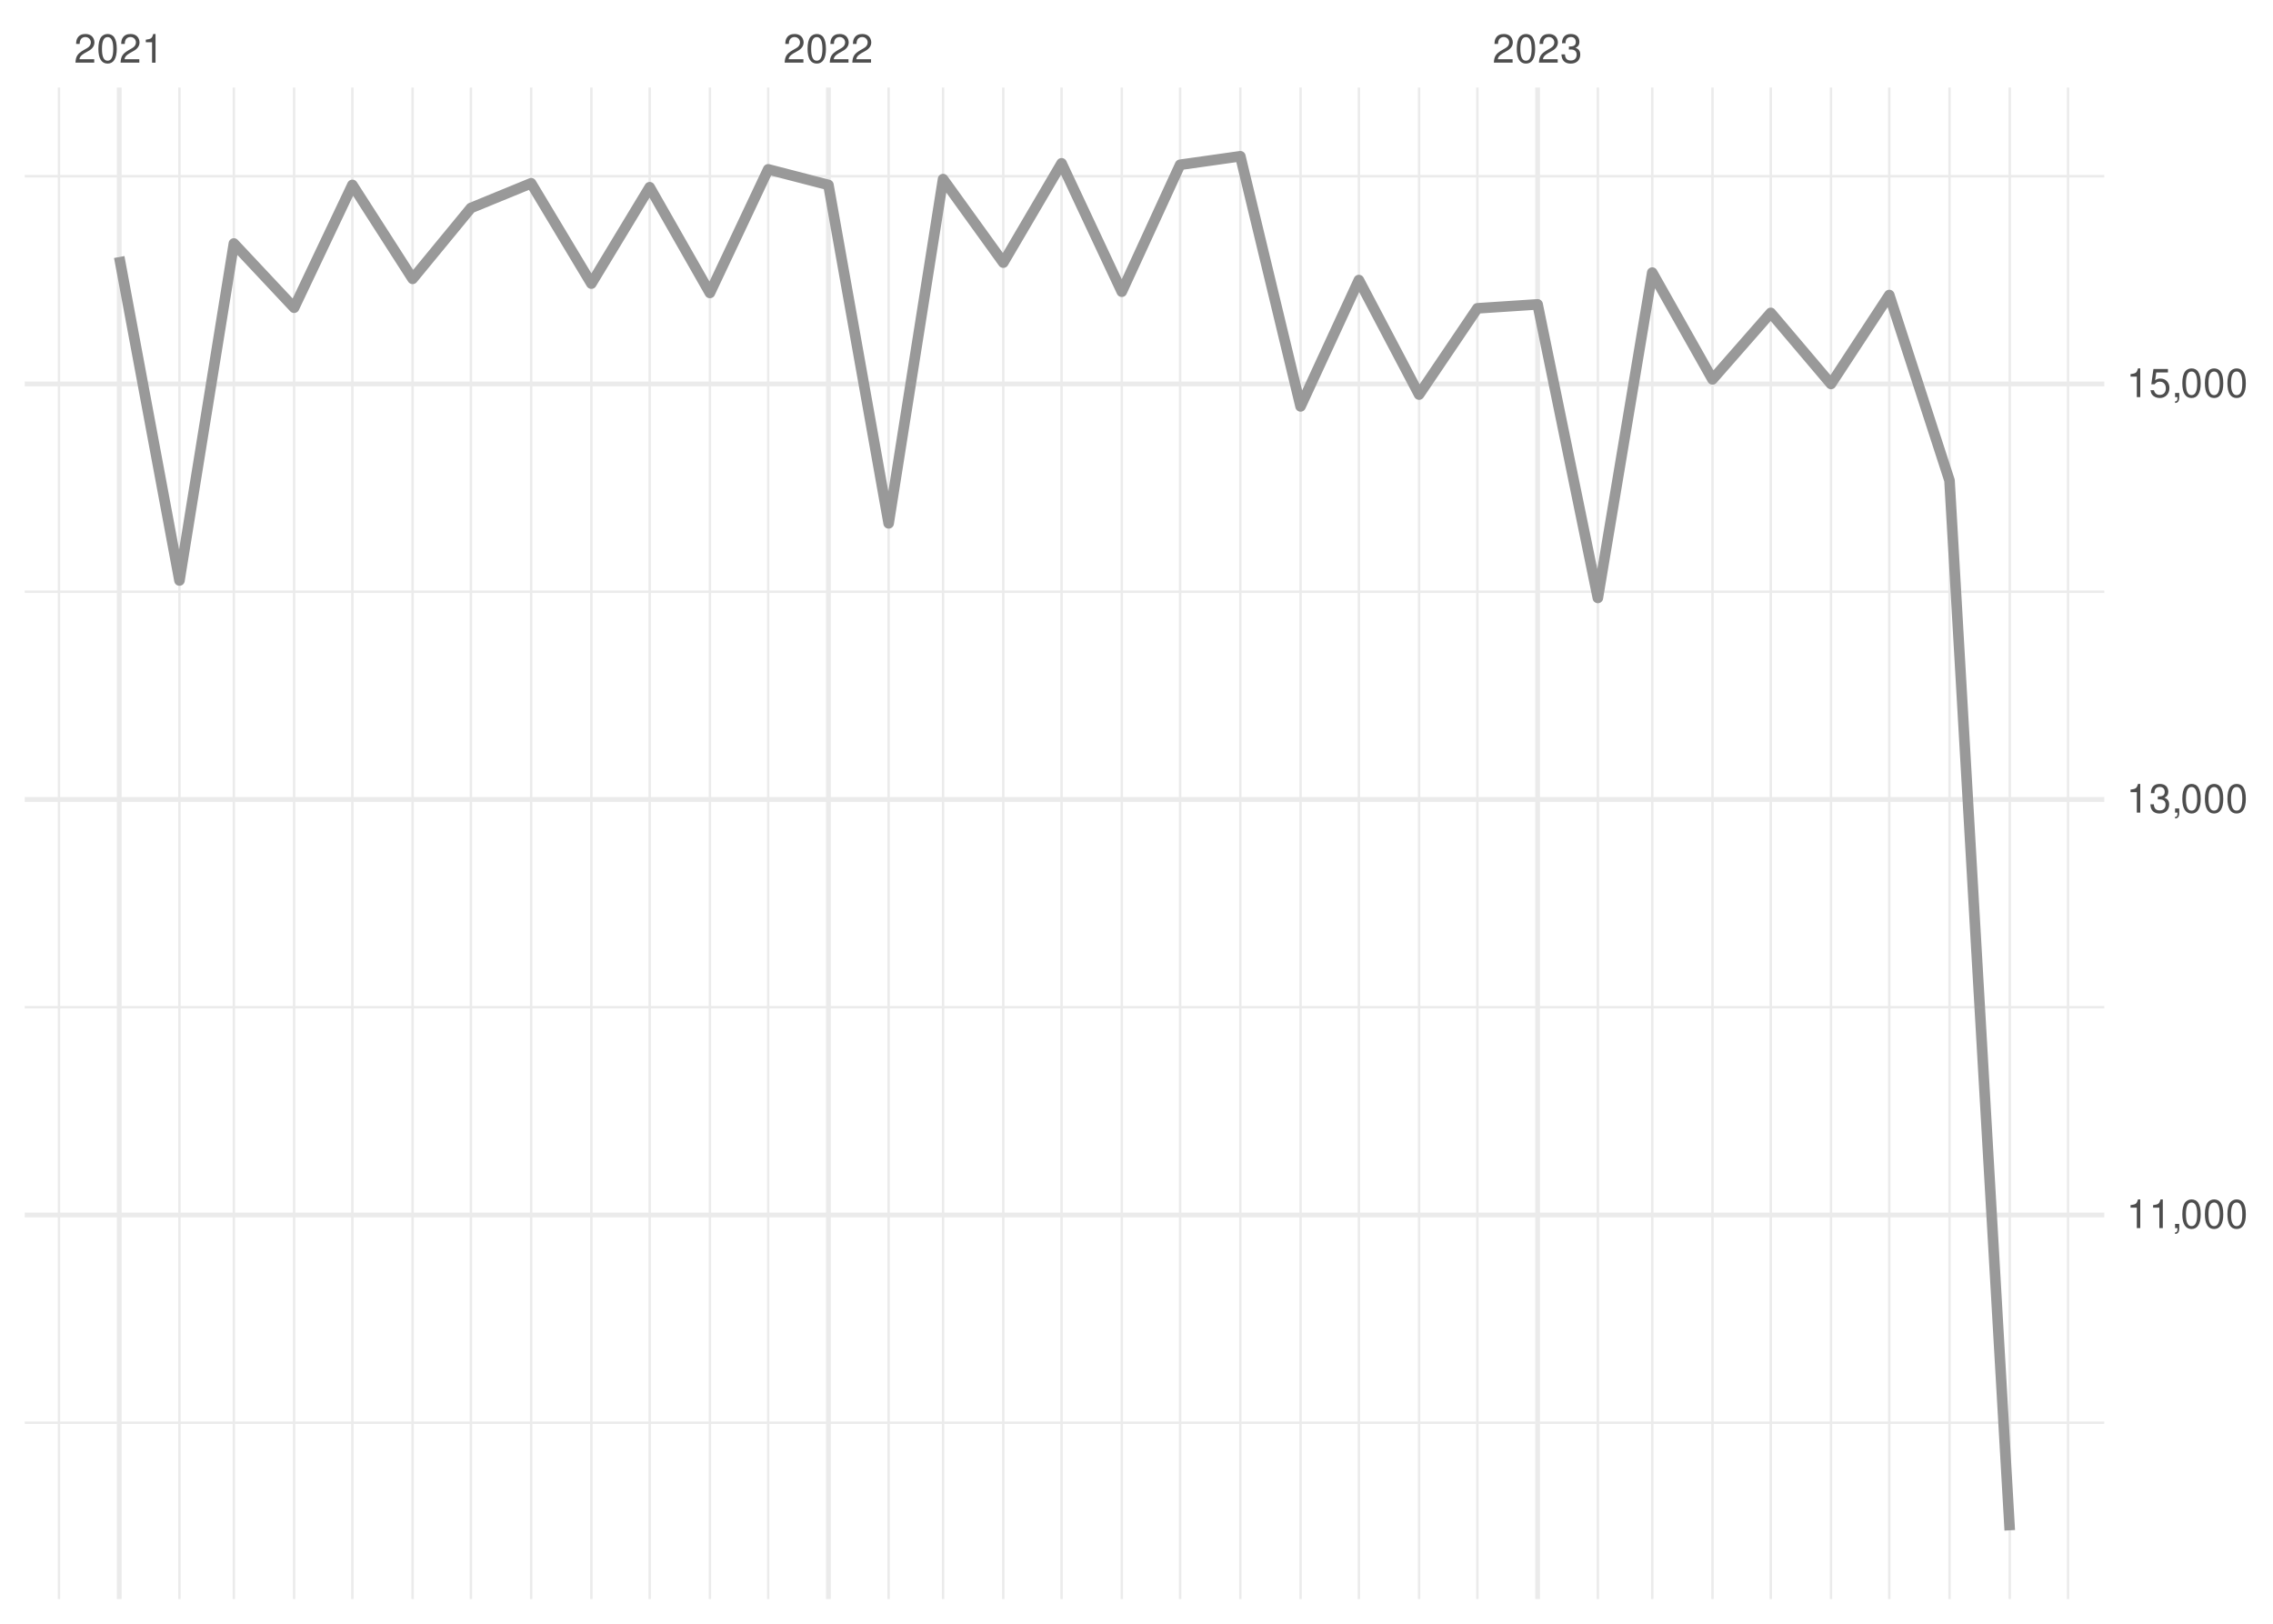
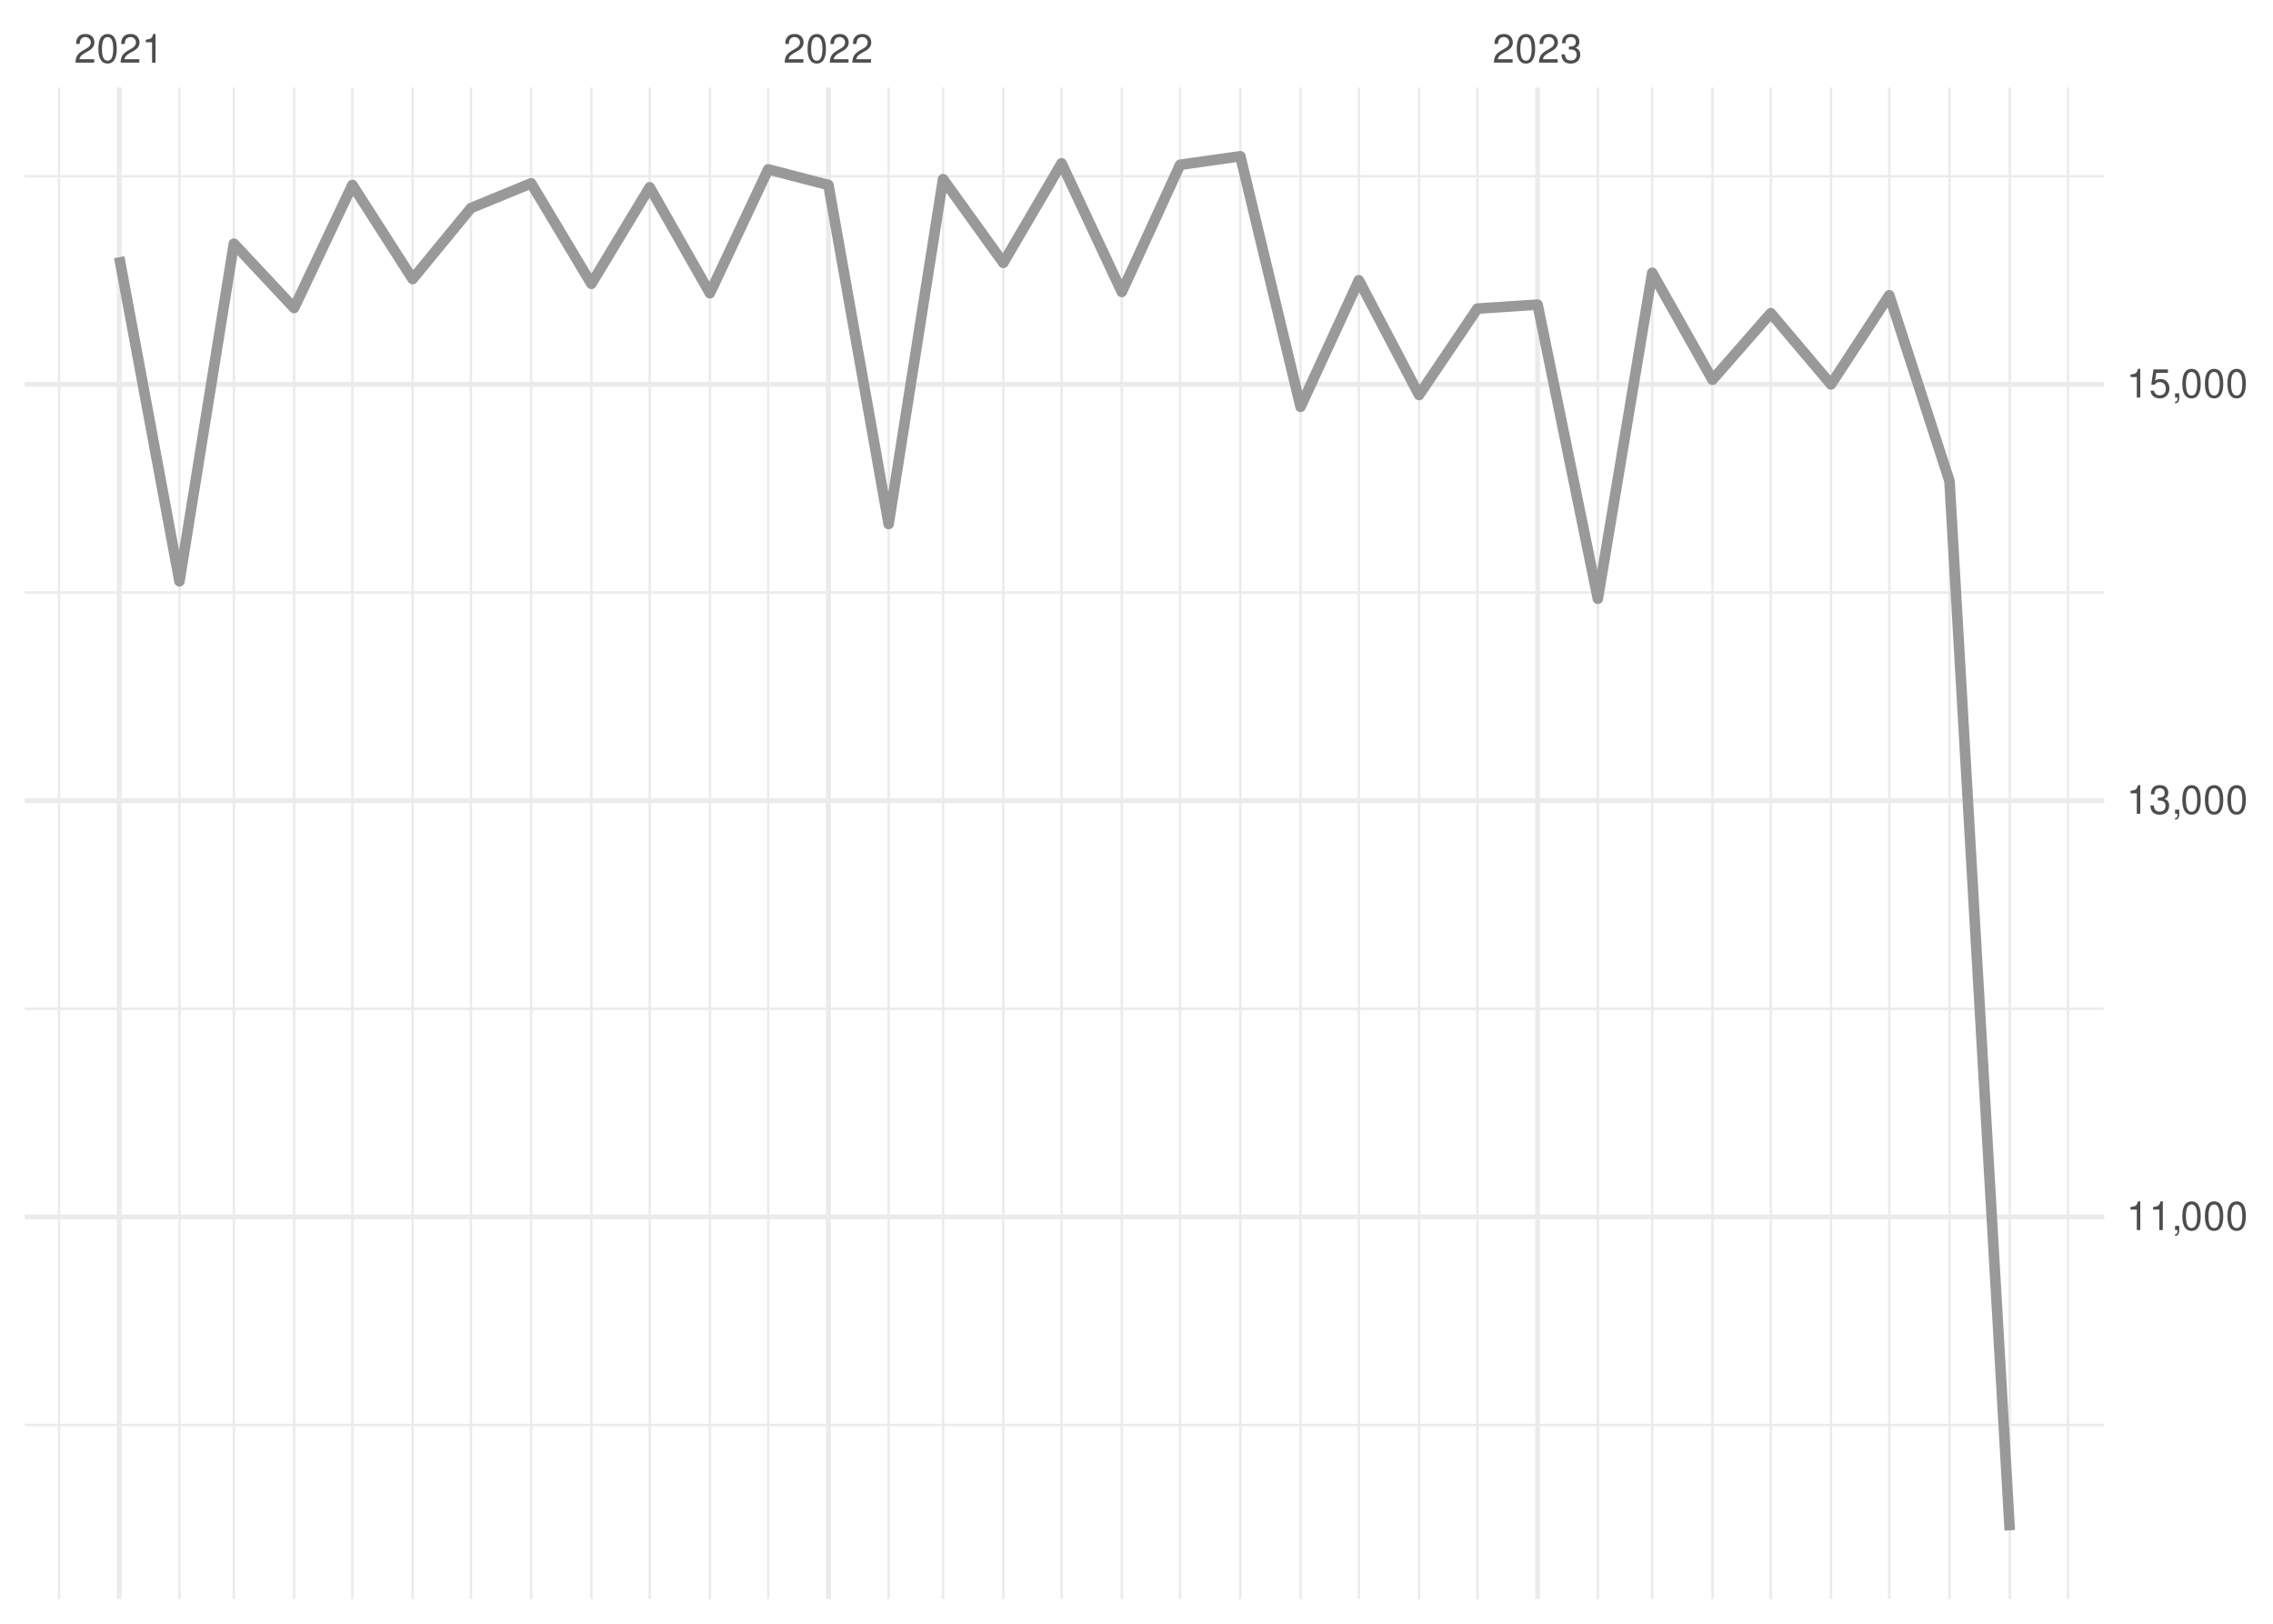
<svg xmlns="http://www.w3.org/2000/svg" xmlns:xlink="http://www.w3.org/1999/xlink" width="504pt" height="360pt" viewBox="0 0 504 360" version="1.1">
  <defs>
    <g>
      <symbol overflow="visible" id="glyph0-0">
        <path style="stroke:none;" d="" />
      </symbol>
      <symbol overflow="visible" id="glyph0-1">
        <path style="stroke:none;" d="M 4.453 -0.766 L 1.172 -0.766 C 1.25 -1.297 1.531 -1.625 2.297 -2.094 L 3.172 -2.594 C 4.047 -3.062 4.5 -3.719 4.5 -4.5 C 4.5 -5.031 4.281 -5.531 3.922 -5.875 C 3.547 -6.203 3.094 -6.359 2.5 -6.359 C 1.703 -6.359 1.125 -6.078 0.781 -5.531 C 0.547 -5.203 0.453 -4.797 0.438 -4.156 L 1.219 -4.156 C 1.234 -4.594 1.297 -4.844 1.406 -5.062 C 1.594 -5.438 2 -5.688 2.469 -5.688 C 3.172 -5.688 3.703 -5.172 3.703 -4.484 C 3.703 -3.969 3.406 -3.531 2.859 -3.219 L 2.047 -2.75 C 0.75 -2 0.375 -1.406 0.297 -0.016 L 4.453 -0.016 Z M 4.453 -0.766 " />
      </symbol>
      <symbol overflow="visible" id="glyph0-2">
        <path style="stroke:none;" d="M 2.422 -6.359 C 1.844 -6.359 1.312 -6.094 0.984 -5.672 C 0.578 -5.109 0.375 -4.25 0.375 -3.078 C 0.375 -0.938 1.078 0.203 2.422 0.203 C 3.734 0.203 4.453 -0.938 4.453 -3.031 C 4.453 -4.25 4.266 -5.078 3.859 -5.672 C 3.531 -6.109 3.016 -6.359 2.422 -6.359 Z M 2.422 -5.672 C 3.25 -5.672 3.672 -4.828 3.672 -3.094 C 3.672 -1.281 3.266 -0.438 2.406 -0.438 C 1.578 -0.438 1.172 -1.312 1.172 -3.062 C 1.172 -4.828 1.578 -5.672 2.422 -5.672 Z M 2.422 -5.672 " />
      </symbol>
      <symbol overflow="visible" id="glyph0-3">
        <path style="stroke:none;" d="M 2.281 -4.531 L 2.281 0 L 3.047 0 L 3.047 -6.359 L 2.547 -6.359 C 2.266 -5.391 2.094 -5.25 0.891 -5.094 L 0.891 -4.531 Z M 2.281 -4.531 " />
      </symbol>
      <symbol overflow="visible" id="glyph0-4">
        <path style="stroke:none;" d="M 1.938 -2.922 L 2.359 -2.922 C 3.203 -2.922 3.656 -2.531 3.656 -1.766 C 3.656 -0.969 3.172 -0.484 2.375 -0.484 C 1.516 -0.484 1.109 -0.922 1.062 -1.844 L 0.281 -1.844 C 0.312 -1.344 0.406 -1 0.547 -0.719 C 0.875 -0.109 1.484 0.203 2.344 0.203 C 3.625 0.203 4.453 -0.578 4.453 -1.781 C 4.453 -2.594 4.141 -3.031 3.391 -3.297 C 3.969 -3.531 4.266 -3.969 4.266 -4.609 C 4.266 -5.703 3.547 -6.359 2.359 -6.359 C 1.109 -6.359 0.438 -5.656 0.406 -4.312 L 1.188 -4.312 C 1.203 -4.703 1.234 -4.922 1.328 -5.109 C 1.5 -5.469 1.891 -5.688 2.375 -5.688 C 3.062 -5.688 3.469 -5.266 3.469 -4.578 C 3.469 -4.141 3.312 -3.859 2.969 -3.719 C 2.766 -3.625 2.484 -3.594 1.938 -3.578 Z M 1.938 -2.922 " />
      </symbol>
      <symbol overflow="visible" id="glyph0-5">
        <path style="stroke:none;" d="M 0.766 -0.922 L 0.766 0 L 1.297 0 L 1.297 0.156 C 1.297 0.766 1.172 0.938 0.766 0.953 L 0.766 1.297 C 1.344 1.312 1.688 0.891 1.688 0.141 L 1.688 -0.922 Z M 0.766 -0.922 " />
      </symbol>
      <symbol overflow="visible" id="glyph0-6">
        <path style="stroke:none;" d="M 4.188 -6.234 L 0.969 -6.234 L 0.5 -2.844 L 1.219 -2.844 C 1.578 -3.266 1.875 -3.422 2.359 -3.422 C 3.203 -3.422 3.719 -2.844 3.719 -1.922 C 3.719 -1.031 3.203 -0.484 2.359 -0.484 C 1.688 -0.484 1.266 -0.828 1.078 -1.531 L 0.312 -1.531 C 0.406 -1.016 0.5 -0.781 0.688 -0.547 C 1.031 -0.078 1.672 0.203 2.375 0.203 C 3.641 0.203 4.516 -0.719 4.516 -2.031 C 4.516 -3.266 3.688 -4.109 2.5 -4.109 C 2.062 -4.109 1.703 -4 1.344 -3.734 L 1.594 -5.469 L 4.188 -5.469 Z M 4.188 -6.234 " />
      </symbol>
    </g>
    <clipPath id="clip1">
-       <path d="M 5.48 315 L 466.59 315 L 466.59 316 L 5.48 316 Z M 5.48 315 " />
+       <path d="M 5.48 315 L 466.59 315 L 466.59 317 L 5.48 317 Z M 5.48 315 " />
    </clipPath>
    <clipPath id="clip2">
      <path d="M 5.48 223 L 466.59 223 L 466.59 224 L 5.48 224 Z M 5.48 223 " />
    </clipPath>
    <clipPath id="clip3">
-       <path d="M 5.48 130 L 466.59 130 L 466.59 132 L 5.48 132 Z M 5.48 130 " />
+       <path d="M 5.48 131 L 466.59 131 L 466.59 132 L 5.48 132 Z M 5.48 131 " />
    </clipPath>
    <clipPath id="clip4">
      <path d="M 5.48 38 L 466.59 38 L 466.59 40 L 5.48 40 Z M 5.48 38 " />
    </clipPath>
    <clipPath id="clip5">
      <path d="M 12 19.41 L 14 19.41 L 14 354.52 L 12 354.52 Z M 12 19.41 " />
    </clipPath>
    <clipPath id="clip6">
      <path d="M 39 19.41 L 41 19.41 L 41 354.52 L 39 354.52 Z M 39 19.41 " />
    </clipPath>
    <clipPath id="clip7">
      <path d="M 51 19.41 L 53 19.41 L 53 354.52 L 51 354.52 Z M 51 19.41 " />
    </clipPath>
    <clipPath id="clip8">
      <path d="M 64 19.41 L 66 19.41 L 66 354.52 L 64 354.52 Z M 64 19.41 " />
    </clipPath>
    <clipPath id="clip9">
      <path d="M 77 19.41 L 79 19.41 L 79 354.52 L 77 354.52 Z M 77 19.41 " />
    </clipPath>
    <clipPath id="clip10">
      <path d="M 91 19.41 L 92 19.41 L 92 354.52 L 91 354.52 Z M 91 19.41 " />
    </clipPath>
    <clipPath id="clip11">
      <path d="M 104 19.41 L 105 19.41 L 105 354.52 L 104 354.52 Z M 104 19.41 " />
    </clipPath>
    <clipPath id="clip12">
      <path d="M 117 19.41 L 119 19.41 L 119 354.52 L 117 354.52 Z M 117 19.41 " />
    </clipPath>
    <clipPath id="clip13">
      <path d="M 130 19.41 L 132 19.41 L 132 354.52 L 130 354.52 Z M 130 19.41 " />
    </clipPath>
    <clipPath id="clip14">
      <path d="M 143 19.41 L 145 19.41 L 145 354.52 L 143 354.52 Z M 143 19.41 " />
    </clipPath>
    <clipPath id="clip15">
      <path d="M 157 19.41 L 158 19.41 L 158 354.52 L 157 354.52 Z M 157 19.41 " />
    </clipPath>
    <clipPath id="clip16">
      <path d="M 170 19.41 L 171 19.41 L 171 354.52 L 170 354.52 Z M 170 19.41 " />
    </clipPath>
    <clipPath id="clip17">
      <path d="M 196 19.41 L 198 19.41 L 198 354.52 L 196 354.52 Z M 196 19.41 " />
    </clipPath>
    <clipPath id="clip18">
      <path d="M 208 19.41 L 210 19.41 L 210 354.52 L 208 354.52 Z M 208 19.41 " />
    </clipPath>
    <clipPath id="clip19">
      <path d="M 222 19.41 L 223 19.41 L 223 354.52 L 222 354.52 Z M 222 19.41 " />
    </clipPath>
    <clipPath id="clip20">
      <path d="M 235 19.41 L 236 19.41 L 236 354.52 L 235 354.52 Z M 235 19.41 " />
    </clipPath>
    <clipPath id="clip21">
      <path d="M 248 19.41 L 250 19.41 L 250 354.52 L 248 354.52 Z M 248 19.41 " />
    </clipPath>
    <clipPath id="clip22">
      <path d="M 261 19.41 L 262 19.41 L 262 354.52 L 261 354.52 Z M 261 19.41 " />
    </clipPath>
    <clipPath id="clip23">
      <path d="M 274 19.41 L 276 19.41 L 276 354.52 L 274 354.52 Z M 274 19.41 " />
    </clipPath>
    <clipPath id="clip24">
      <path d="M 288 19.41 L 289 19.41 L 289 354.52 L 288 354.52 Z M 288 19.41 " />
    </clipPath>
    <clipPath id="clip25">
      <path d="M 301 19.41 L 302 19.41 L 302 354.52 L 301 354.52 Z M 301 19.41 " />
    </clipPath>
    <clipPath id="clip26">
      <path d="M 314 19.41 L 315 19.41 L 315 354.52 L 314 354.52 Z M 314 19.41 " />
    </clipPath>
    <clipPath id="clip27">
      <path d="M 327 19.41 L 328 19.41 L 328 354.52 L 327 354.52 Z M 327 19.41 " />
    </clipPath>
    <clipPath id="clip28">
      <path d="M 354 19.41 L 355 19.41 L 355 354.52 L 354 354.52 Z M 354 19.41 " />
    </clipPath>
    <clipPath id="clip29">
      <path d="M 366 19.41 L 367 19.41 L 367 354.52 L 366 354.52 Z M 366 19.41 " />
    </clipPath>
    <clipPath id="clip30">
      <path d="M 379 19.41 L 380 19.41 L 380 354.52 L 379 354.52 Z M 379 19.41 " />
    </clipPath>
    <clipPath id="clip31">
      <path d="M 392 19.41 L 393 19.41 L 393 354.52 L 392 354.52 Z M 392 19.41 " />
    </clipPath>
    <clipPath id="clip32">
      <path d="M 405 19.41 L 407 19.41 L 407 354.52 L 405 354.52 Z M 405 19.41 " />
    </clipPath>
    <clipPath id="clip33">
      <path d="M 418 19.41 L 420 19.41 L 420 354.52 L 418 354.52 Z M 418 19.41 " />
    </clipPath>
    <clipPath id="clip34">
      <path d="M 432 19.41 L 433 19.41 L 433 354.52 L 432 354.52 Z M 432 19.41 " />
    </clipPath>
    <clipPath id="clip35">
      <path d="M 445 19.41 L 446 19.41 L 446 354.52 L 445 354.52 Z M 445 19.41 " />
    </clipPath>
    <clipPath id="clip36">
      <path d="M 458 19.41 L 459 19.41 L 459 354.52 L 458 354.52 Z M 458 19.41 " />
    </clipPath>
    <clipPath id="clip37">
-       <path d="M 5.48 268 L 466.59 268 L 466.59 270 L 5.48 270 Z M 5.48 268 " />
+       <path d="M 5.48 269 L 466.59 269 L 466.59 271 L 5.48 271 Z M 5.48 269 " />
    </clipPath>
    <clipPath id="clip38">
-       <path d="M 5.48 176 L 466.59 176 L 466.59 178 L 5.48 178 Z M 5.48 176 " />
+       <path d="M 5.48 176 L 466.59 176 L 466.59 179 L 5.48 179 Z M 5.48 176 " />
    </clipPath>
    <clipPath id="clip39">
      <path d="M 5.48 84 L 466.59 84 L 466.59 86 L 5.48 86 Z M 5.48 84 " />
    </clipPath>
    <clipPath id="clip40">
      <path d="M 25 19.41 L 27 19.41 L 27 354.52 L 25 354.52 Z M 25 19.41 " />
    </clipPath>
    <clipPath id="clip41">
      <path d="M 183 19.41 L 185 19.41 L 185 354.52 L 183 354.52 Z M 183 19.41 " />
    </clipPath>
    <clipPath id="clip42">
      <path d="M 340 19.41 L 342 19.41 L 342 354.52 L 340 354.52 Z M 340 19.41 " />
    </clipPath>
  </defs>
  <g id="surface26">
    <rect x="0" y="0" width="504" height="360" style="fill:rgb(100%,100%,100%);fill-opacity:1;stroke:none;" />
    <g clip-path="url(#clip1)" clip-rule="nonzero">
-       <path style="fill:none;stroke-width:0.533;stroke-linecap:butt;stroke-linejoin:round;stroke:rgb(92.157%,92.157%,92.157%);stroke-opacity:1;stroke-miterlimit:10;" d="M 5.48 315.43 L 466.59 315.43 " />
+       <path style="fill:none;stroke-width:0.533;stroke-linecap:butt;stroke-linejoin:round;stroke:rgb(92.157%,92.157%,92.157%);stroke-opacity:1;stroke-miterlimit:10;" d="M 5.48 315.938 L 466.59 315.938 " />
    </g>
    <g clip-path="url(#clip2)" clip-rule="nonzero">
-       <path style="fill:none;stroke-width:0.533;stroke-linecap:butt;stroke-linejoin:round;stroke:rgb(92.157%,92.157%,92.157%);stroke-opacity:1;stroke-miterlimit:10;" d="M 5.48 223.309 L 466.59 223.309 " />
+       <path style="fill:none;stroke-width:0.533;stroke-linecap:butt;stroke-linejoin:round;stroke:rgb(92.157%,92.157%,92.157%);stroke-opacity:1;stroke-miterlimit:10;" d="M 5.48 223.652 L 466.59 223.652 " />
    </g>
    <g clip-path="url(#clip3)" clip-rule="nonzero">
-       <path style="fill:none;stroke-width:0.533;stroke-linecap:butt;stroke-linejoin:round;stroke:rgb(92.157%,92.157%,92.157%);stroke-opacity:1;stroke-miterlimit:10;" d="M 5.48 131.188 L 466.59 131.188 " />
+       <path style="fill:none;stroke-width:0.533;stroke-linecap:butt;stroke-linejoin:round;stroke:rgb(92.157%,92.157%,92.157%);stroke-opacity:1;stroke-miterlimit:10;" d="M 5.48 131.363 L 466.59 131.363 " />
    </g>
    <g clip-path="url(#clip4)" clip-rule="nonzero">
-       <path style="fill:none;stroke-width:0.533;stroke-linecap:butt;stroke-linejoin:round;stroke:rgb(92.157%,92.157%,92.157%);stroke-opacity:1;stroke-miterlimit:10;" d="M 5.48 39.066 L 466.59 39.066 " />
+       <path style="fill:none;stroke-width:0.533;stroke-linecap:butt;stroke-linejoin:round;stroke:rgb(92.157%,92.157%,92.157%);stroke-opacity:1;stroke-miterlimit:10;" d="M 5.48 39.074 L 466.59 39.074 " />
    </g>
    <g clip-path="url(#clip5)" clip-rule="nonzero">
      <path style="fill:none;stroke-width:0.533;stroke-linecap:butt;stroke-linejoin:round;stroke:rgb(92.157%,92.157%,92.157%);stroke-opacity:1;stroke-miterlimit:10;" d="M 13.082 354.52 L 13.082 19.41 " />
    </g>
    <g clip-path="url(#clip6)" clip-rule="nonzero">
      <path style="fill:none;stroke-width:0.533;stroke-linecap:butt;stroke-linejoin:round;stroke:rgb(92.157%,92.157%,92.157%);stroke-opacity:1;stroke-miterlimit:10;" d="M 39.793 354.52 L 39.793 19.41 " />
    </g>
    <g clip-path="url(#clip7)" clip-rule="nonzero">
      <path style="fill:none;stroke-width:0.533;stroke-linecap:butt;stroke-linejoin:round;stroke:rgb(92.157%,92.157%,92.157%);stroke-opacity:1;stroke-miterlimit:10;" d="M 51.859 354.52 L 51.859 19.41 " />
    </g>
    <g clip-path="url(#clip8)" clip-rule="nonzero">
      <path style="fill:none;stroke-width:0.533;stroke-linecap:butt;stroke-linejoin:round;stroke:rgb(92.157%,92.157%,92.157%);stroke-opacity:1;stroke-miterlimit:10;" d="M 65.215 354.52 L 65.215 19.41 " />
    </g>
    <g clip-path="url(#clip9)" clip-rule="nonzero">
      <path style="fill:none;stroke-width:0.533;stroke-linecap:butt;stroke-linejoin:round;stroke:rgb(92.157%,92.157%,92.157%);stroke-opacity:1;stroke-miterlimit:10;" d="M 78.137 354.52 L 78.137 19.41 " />
    </g>
    <g clip-path="url(#clip10)" clip-rule="nonzero">
      <path style="fill:none;stroke-width:0.533;stroke-linecap:butt;stroke-linejoin:round;stroke:rgb(92.157%,92.157%,92.157%);stroke-opacity:1;stroke-miterlimit:10;" d="M 91.492 354.52 L 91.492 19.41 " />
    </g>
    <g clip-path="url(#clip11)" clip-rule="nonzero">
      <path style="fill:none;stroke-width:0.533;stroke-linecap:butt;stroke-linejoin:round;stroke:rgb(92.157%,92.157%,92.157%);stroke-opacity:1;stroke-miterlimit:10;" d="M 104.418 354.52 L 104.418 19.41 " />
    </g>
    <g clip-path="url(#clip12)" clip-rule="nonzero">
      <path style="fill:none;stroke-width:0.533;stroke-linecap:butt;stroke-linejoin:round;stroke:rgb(92.157%,92.157%,92.157%);stroke-opacity:1;stroke-miterlimit:10;" d="M 117.773 354.52 L 117.773 19.41 " />
    </g>
    <g clip-path="url(#clip13)" clip-rule="nonzero">
      <path style="fill:none;stroke-width:0.533;stroke-linecap:butt;stroke-linejoin:round;stroke:rgb(92.157%,92.157%,92.157%);stroke-opacity:1;stroke-miterlimit:10;" d="M 131.129 354.52 L 131.129 19.41 " />
    </g>
    <g clip-path="url(#clip14)" clip-rule="nonzero">
      <path style="fill:none;stroke-width:0.533;stroke-linecap:butt;stroke-linejoin:round;stroke:rgb(92.157%,92.157%,92.157%);stroke-opacity:1;stroke-miterlimit:10;" d="M 144.055 354.52 L 144.055 19.41 " />
    </g>
    <g clip-path="url(#clip15)" clip-rule="nonzero">
      <path style="fill:none;stroke-width:0.533;stroke-linecap:butt;stroke-linejoin:round;stroke:rgb(92.157%,92.157%,92.157%);stroke-opacity:1;stroke-miterlimit:10;" d="M 157.41 354.52 L 157.41 19.41 " />
    </g>
    <g clip-path="url(#clip16)" clip-rule="nonzero">
      <path style="fill:none;stroke-width:0.533;stroke-linecap:butt;stroke-linejoin:round;stroke:rgb(92.157%,92.157%,92.157%);stroke-opacity:1;stroke-miterlimit:10;" d="M 170.332 354.52 L 170.332 19.41 " />
    </g>
    <g clip-path="url(#clip17)" clip-rule="nonzero">
      <path style="fill:none;stroke-width:0.533;stroke-linecap:butt;stroke-linejoin:round;stroke:rgb(92.157%,92.157%,92.157%);stroke-opacity:1;stroke-miterlimit:10;" d="M 197.043 354.52 L 197.043 19.41 " />
    </g>
    <g clip-path="url(#clip18)" clip-rule="nonzero">
      <path style="fill:none;stroke-width:0.533;stroke-linecap:butt;stroke-linejoin:round;stroke:rgb(92.157%,92.157%,92.157%);stroke-opacity:1;stroke-miterlimit:10;" d="M 209.109 354.52 L 209.109 19.41 " />
    </g>
    <g clip-path="url(#clip19)" clip-rule="nonzero">
      <path style="fill:none;stroke-width:0.533;stroke-linecap:butt;stroke-linejoin:round;stroke:rgb(92.157%,92.157%,92.157%);stroke-opacity:1;stroke-miterlimit:10;" d="M 222.465 354.52 L 222.465 19.41 " />
    </g>
    <g clip-path="url(#clip20)" clip-rule="nonzero">
      <path style="fill:none;stroke-width:0.533;stroke-linecap:butt;stroke-linejoin:round;stroke:rgb(92.157%,92.157%,92.157%);stroke-opacity:1;stroke-miterlimit:10;" d="M 235.387 354.52 L 235.387 19.41 " />
    </g>
    <g clip-path="url(#clip21)" clip-rule="nonzero">
      <path style="fill:none;stroke-width:0.533;stroke-linecap:butt;stroke-linejoin:round;stroke:rgb(92.157%,92.157%,92.157%);stroke-opacity:1;stroke-miterlimit:10;" d="M 248.742 354.52 L 248.742 19.41 " />
    </g>
    <g clip-path="url(#clip22)" clip-rule="nonzero">
      <path style="fill:none;stroke-width:0.533;stroke-linecap:butt;stroke-linejoin:round;stroke:rgb(92.157%,92.157%,92.157%);stroke-opacity:1;stroke-miterlimit:10;" d="M 261.668 354.52 L 261.668 19.41 " />
    </g>
    <g clip-path="url(#clip23)" clip-rule="nonzero">
      <path style="fill:none;stroke-width:0.533;stroke-linecap:butt;stroke-linejoin:round;stroke:rgb(92.157%,92.157%,92.157%);stroke-opacity:1;stroke-miterlimit:10;" d="M 275.023 354.52 L 275.023 19.41 " />
    </g>
    <g clip-path="url(#clip24)" clip-rule="nonzero">
      <path style="fill:none;stroke-width:0.533;stroke-linecap:butt;stroke-linejoin:round;stroke:rgb(92.157%,92.157%,92.157%);stroke-opacity:1;stroke-miterlimit:10;" d="M 288.379 354.52 L 288.379 19.41 " />
    </g>
    <g clip-path="url(#clip25)" clip-rule="nonzero">
      <path style="fill:none;stroke-width:0.533;stroke-linecap:butt;stroke-linejoin:round;stroke:rgb(92.157%,92.157%,92.157%);stroke-opacity:1;stroke-miterlimit:10;" d="M 301.305 354.52 L 301.305 19.41 " />
    </g>
    <g clip-path="url(#clip26)" clip-rule="nonzero">
      <path style="fill:none;stroke-width:0.533;stroke-linecap:butt;stroke-linejoin:round;stroke:rgb(92.157%,92.157%,92.157%);stroke-opacity:1;stroke-miterlimit:10;" d="M 314.66 354.52 L 314.66 19.41 " />
    </g>
    <g clip-path="url(#clip27)" clip-rule="nonzero">
      <path style="fill:none;stroke-width:0.533;stroke-linecap:butt;stroke-linejoin:round;stroke:rgb(92.157%,92.157%,92.157%);stroke-opacity:1;stroke-miterlimit:10;" d="M 327.586 354.52 L 327.586 19.41 " />
    </g>
    <g clip-path="url(#clip28)" clip-rule="nonzero">
      <path style="fill:none;stroke-width:0.533;stroke-linecap:butt;stroke-linejoin:round;stroke:rgb(92.157%,92.157%,92.157%);stroke-opacity:1;stroke-miterlimit:10;" d="M 354.297 354.52 L 354.297 19.41 " />
    </g>
    <g clip-path="url(#clip29)" clip-rule="nonzero">
      <path style="fill:none;stroke-width:0.533;stroke-linecap:butt;stroke-linejoin:round;stroke:rgb(92.157%,92.157%,92.157%);stroke-opacity:1;stroke-miterlimit:10;" d="M 366.359 354.52 L 366.359 19.41 " />
    </g>
    <g clip-path="url(#clip30)" clip-rule="nonzero">
      <path style="fill:none;stroke-width:0.533;stroke-linecap:butt;stroke-linejoin:round;stroke:rgb(92.157%,92.157%,92.157%);stroke-opacity:1;stroke-miterlimit:10;" d="M 379.715 354.52 L 379.715 19.41 " />
    </g>
    <g clip-path="url(#clip31)" clip-rule="nonzero">
      <path style="fill:none;stroke-width:0.533;stroke-linecap:butt;stroke-linejoin:round;stroke:rgb(92.157%,92.157%,92.157%);stroke-opacity:1;stroke-miterlimit:10;" d="M 392.637 354.52 L 392.637 19.41 " />
    </g>
    <g clip-path="url(#clip32)" clip-rule="nonzero">
      <path style="fill:none;stroke-width:0.533;stroke-linecap:butt;stroke-linejoin:round;stroke:rgb(92.157%,92.157%,92.157%);stroke-opacity:1;stroke-miterlimit:10;" d="M 405.992 354.52 L 405.992 19.41 " />
    </g>
    <g clip-path="url(#clip33)" clip-rule="nonzero">
      <path style="fill:none;stroke-width:0.533;stroke-linecap:butt;stroke-linejoin:round;stroke:rgb(92.157%,92.157%,92.157%);stroke-opacity:1;stroke-miterlimit:10;" d="M 418.918 354.52 L 418.918 19.41 " />
    </g>
    <g clip-path="url(#clip34)" clip-rule="nonzero">
      <path style="fill:none;stroke-width:0.533;stroke-linecap:butt;stroke-linejoin:round;stroke:rgb(92.157%,92.157%,92.157%);stroke-opacity:1;stroke-miterlimit:10;" d="M 432.273 354.52 L 432.273 19.41 " />
    </g>
    <g clip-path="url(#clip35)" clip-rule="nonzero">
      <path style="fill:none;stroke-width:0.533;stroke-linecap:butt;stroke-linejoin:round;stroke:rgb(92.157%,92.157%,92.157%);stroke-opacity:1;stroke-miterlimit:10;" d="M 445.629 354.52 L 445.629 19.41 " />
    </g>
    <g clip-path="url(#clip36)" clip-rule="nonzero">
      <path style="fill:none;stroke-width:0.533;stroke-linecap:butt;stroke-linejoin:round;stroke:rgb(92.157%,92.157%,92.157%);stroke-opacity:1;stroke-miterlimit:10;" d="M 458.555 354.52 L 458.555 19.41 " />
    </g>
    <g clip-path="url(#clip37)" clip-rule="nonzero">
-       <path style="fill:none;stroke-width:1.067;stroke-linecap:butt;stroke-linejoin:round;stroke:rgb(92.157%,92.157%,92.157%);stroke-opacity:1;stroke-miterlimit:10;" d="M 5.48 269.367 L 466.59 269.367 " />
+       <path style="fill:none;stroke-width:1.067;stroke-linecap:butt;stroke-linejoin:round;stroke:rgb(92.157%,92.157%,92.157%);stroke-opacity:1;stroke-miterlimit:10;" d="M 5.48 269.793 L 466.59 269.793 " />
    </g>
    <g clip-path="url(#clip38)" clip-rule="nonzero">
-       <path style="fill:none;stroke-width:1.067;stroke-linecap:butt;stroke-linejoin:round;stroke:rgb(92.157%,92.157%,92.157%);stroke-opacity:1;stroke-miterlimit:10;" d="M 5.48 177.246 L 466.59 177.246 " />
+       <path style="fill:none;stroke-width:1.067;stroke-linecap:butt;stroke-linejoin:round;stroke:rgb(92.157%,92.157%,92.157%);stroke-opacity:1;stroke-miterlimit:10;" d="M 5.48 177.508 L 466.59 177.508 " />
    </g>
    <g clip-path="url(#clip39)" clip-rule="nonzero">
-       <path style="fill:none;stroke-width:1.067;stroke-linecap:butt;stroke-linejoin:round;stroke:rgb(92.157%,92.157%,92.157%);stroke-opacity:1;stroke-miterlimit:10;" d="M 5.48 85.125 L 466.59 85.125 " />
+       <path style="fill:none;stroke-width:1.067;stroke-linecap:butt;stroke-linejoin:round;stroke:rgb(92.157%,92.157%,92.157%);stroke-opacity:1;stroke-miterlimit:10;" d="M 5.48 85.219 L 466.59 85.219 " />
    </g>
    <g clip-path="url(#clip40)" clip-rule="nonzero">
      <path style="fill:none;stroke-width:1.067;stroke-linecap:butt;stroke-linejoin:round;stroke:rgb(92.157%,92.157%,92.157%);stroke-opacity:1;stroke-miterlimit:10;" d="M 26.438 354.52 L 26.438 19.41 " />
    </g>
    <g clip-path="url(#clip41)" clip-rule="nonzero">
      <path style="fill:none;stroke-width:1.067;stroke-linecap:butt;stroke-linejoin:round;stroke:rgb(92.157%,92.157%,92.157%);stroke-opacity:1;stroke-miterlimit:10;" d="M 183.688 354.52 L 183.688 19.41 " />
    </g>
    <g clip-path="url(#clip42)" clip-rule="nonzero">
      <path style="fill:none;stroke-width:1.067;stroke-linecap:butt;stroke-linejoin:round;stroke:rgb(92.157%,92.157%,92.157%);stroke-opacity:1;stroke-miterlimit:10;" d="M 340.941 354.52 L 340.941 19.41 " />
    </g>
-     <path style="fill:none;stroke-width:2.347;stroke-linecap:butt;stroke-linejoin:round;stroke:rgb(60%,60%,60%);stroke-opacity:1;stroke-miterlimit:10;" d="M 26.438 56.984 L 39.793 128.699 L 51.859 53.988 L 65.215 68.223 L 78.137 41 L 91.492 61.82 L 104.418 46.113 L 117.773 40.633 L 131.129 62.879 L 144.055 41.508 L 157.41 64.949 L 170.332 37.547 L 183.688 41 L 197.043 116.031 L 209.109 39.711 L 222.465 58.227 L 235.387 36.211 L 248.742 64.676 L 261.668 36.531 L 275.023 34.645 L 288.379 90.102 L 301.305 62.094 L 314.66 87.477 L 327.586 68.359 L 340.941 67.484 L 354.297 132.566 L 366.359 60.438 L 379.715 84.113 L 392.637 69.371 L 405.992 85.125 L 418.918 65.41 L 432.273 106.543 L 445.629 339.289 " />
+     <path style="fill:none;stroke-width:2.347;stroke-linecap:butt;stroke-linejoin:round;stroke:rgb(60%,60%,60%);stroke-opacity:1;stroke-miterlimit:10;" d="M 26.438 57.023 L 39.793 128.871 L 51.859 54.023 L 65.215 68.281 L 78.137 41.012 L 91.492 61.867 L 104.418 46.133 L 117.773 40.641 L 131.129 62.93 L 144.055 41.52 L 157.41 65.008 L 170.332 37.551 L 183.688 41.012 L 197.043 116.18 L 209.109 39.719 L 222.465 58.27 L 235.387 36.211 L 248.742 64.73 L 261.668 36.535 L 275.023 34.645 L 288.379 90.199 L 301.305 62.145 L 314.66 87.57 L 327.586 68.422 L 340.941 67.543 L 354.297 132.746 L 366.359 60.484 L 379.715 84.203 L 392.637 69.438 L 405.992 85.219 L 418.918 65.469 L 432.273 106.676 L 445.629 339.289 " />
    <g style="fill:rgb(30.196%,30.196%,30.196%);fill-opacity:1;">
      <use xlink:href="#glyph0-1" x="16.438" y="13.896" />
      <use xlink:href="#glyph0-2" x="21.438" y="13.896" />
      <use xlink:href="#glyph0-1" x="26.438" y="13.896" />
      <use xlink:href="#glyph0-3" x="31.438" y="13.896" />
    </g>
    <g style="fill:rgb(30.196%,30.196%,30.196%);fill-opacity:1;">
      <use xlink:href="#glyph0-1" x="173.688" y="13.896" />
      <use xlink:href="#glyph0-2" x="178.688" y="13.896" />
      <use xlink:href="#glyph0-1" x="183.688" y="13.896" />
      <use xlink:href="#glyph0-1" x="188.688" y="13.896" />
    </g>
    <g style="fill:rgb(30.196%,30.196%,30.196%);fill-opacity:1;">
      <use xlink:href="#glyph0-1" x="330.941" y="13.896" />
      <use xlink:href="#glyph0-2" x="335.941" y="13.896" />
      <use xlink:href="#glyph0-1" x="340.941" y="13.896" />
      <use xlink:href="#glyph0-4" x="345.941" y="13.896" />
    </g>
    <g style="fill:rgb(30.196%,30.196%,30.196%);fill-opacity:1;">
-       <use xlink:href="#glyph0-3" x="471.52" y="272.282" />
-       <use xlink:href="#glyph0-3" x="476.52" y="272.282" />
-       <use xlink:href="#glyph0-5" x="481.52" y="272.282" />
-       <use xlink:href="#glyph0-2" x="483.52" y="272.282" />
-       <use xlink:href="#glyph0-2" x="488.52" y="272.282" />
-       <use xlink:href="#glyph0-2" x="493.52" y="272.282" />
-     </g>
-     <g style="fill:rgb(30.196%,30.196%,30.196%);fill-opacity:1;">
-       <use xlink:href="#glyph0-3" x="471.52" y="180.161" />
-       <use xlink:href="#glyph0-4" x="476.52" y="180.161" />
-       <use xlink:href="#glyph0-5" x="481.52" y="180.161" />
-       <use xlink:href="#glyph0-2" x="483.52" y="180.161" />
-       <use xlink:href="#glyph0-2" x="488.52" y="180.161" />
-       <use xlink:href="#glyph0-2" x="493.52" y="180.161" />
-     </g>
-     <g style="fill:rgb(30.196%,30.196%,30.196%);fill-opacity:1;">
-       <use xlink:href="#glyph0-3" x="471.52" y="88.04" />
-       <use xlink:href="#glyph0-6" x="476.52" y="88.04" />
-       <use xlink:href="#glyph0-5" x="481.52" y="88.04" />
-       <use xlink:href="#glyph0-2" x="483.52" y="88.04" />
-       <use xlink:href="#glyph0-2" x="488.52" y="88.04" />
-       <use xlink:href="#glyph0-2" x="493.52" y="88.04" />
+       <use xlink:href="#glyph0-3" x="471.52" y="272.708" />
+       <use xlink:href="#glyph0-3" x="476.52" y="272.708" />
+       <use xlink:href="#glyph0-5" x="481.52" y="272.708" />
+       <use xlink:href="#glyph0-2" x="483.52" y="272.708" />
+       <use xlink:href="#glyph0-2" x="488.52" y="272.708" />
+       <use xlink:href="#glyph0-2" x="493.52" y="272.708" />
+     </g>
+     <g style="fill:rgb(30.196%,30.196%,30.196%);fill-opacity:1;">
+       <use xlink:href="#glyph0-3" x="471.52" y="180.423" />
+       <use xlink:href="#glyph0-4" x="476.52" y="180.423" />
+       <use xlink:href="#glyph0-5" x="481.52" y="180.423" />
+       <use xlink:href="#glyph0-2" x="483.52" y="180.423" />
+       <use xlink:href="#glyph0-2" x="488.52" y="180.423" />
+       <use xlink:href="#glyph0-2" x="493.52" y="180.423" />
+     </g>
+     <g style="fill:rgb(30.196%,30.196%,30.196%);fill-opacity:1;">
+       <use xlink:href="#glyph0-3" x="471.52" y="88.134" />
+       <use xlink:href="#glyph0-6" x="476.52" y="88.134" />
+       <use xlink:href="#glyph0-5" x="481.52" y="88.134" />
+       <use xlink:href="#glyph0-2" x="483.52" y="88.134" />
+       <use xlink:href="#glyph0-2" x="488.52" y="88.134" />
+       <use xlink:href="#glyph0-2" x="493.52" y="88.134" />
    </g>
  </g>
</svg>
